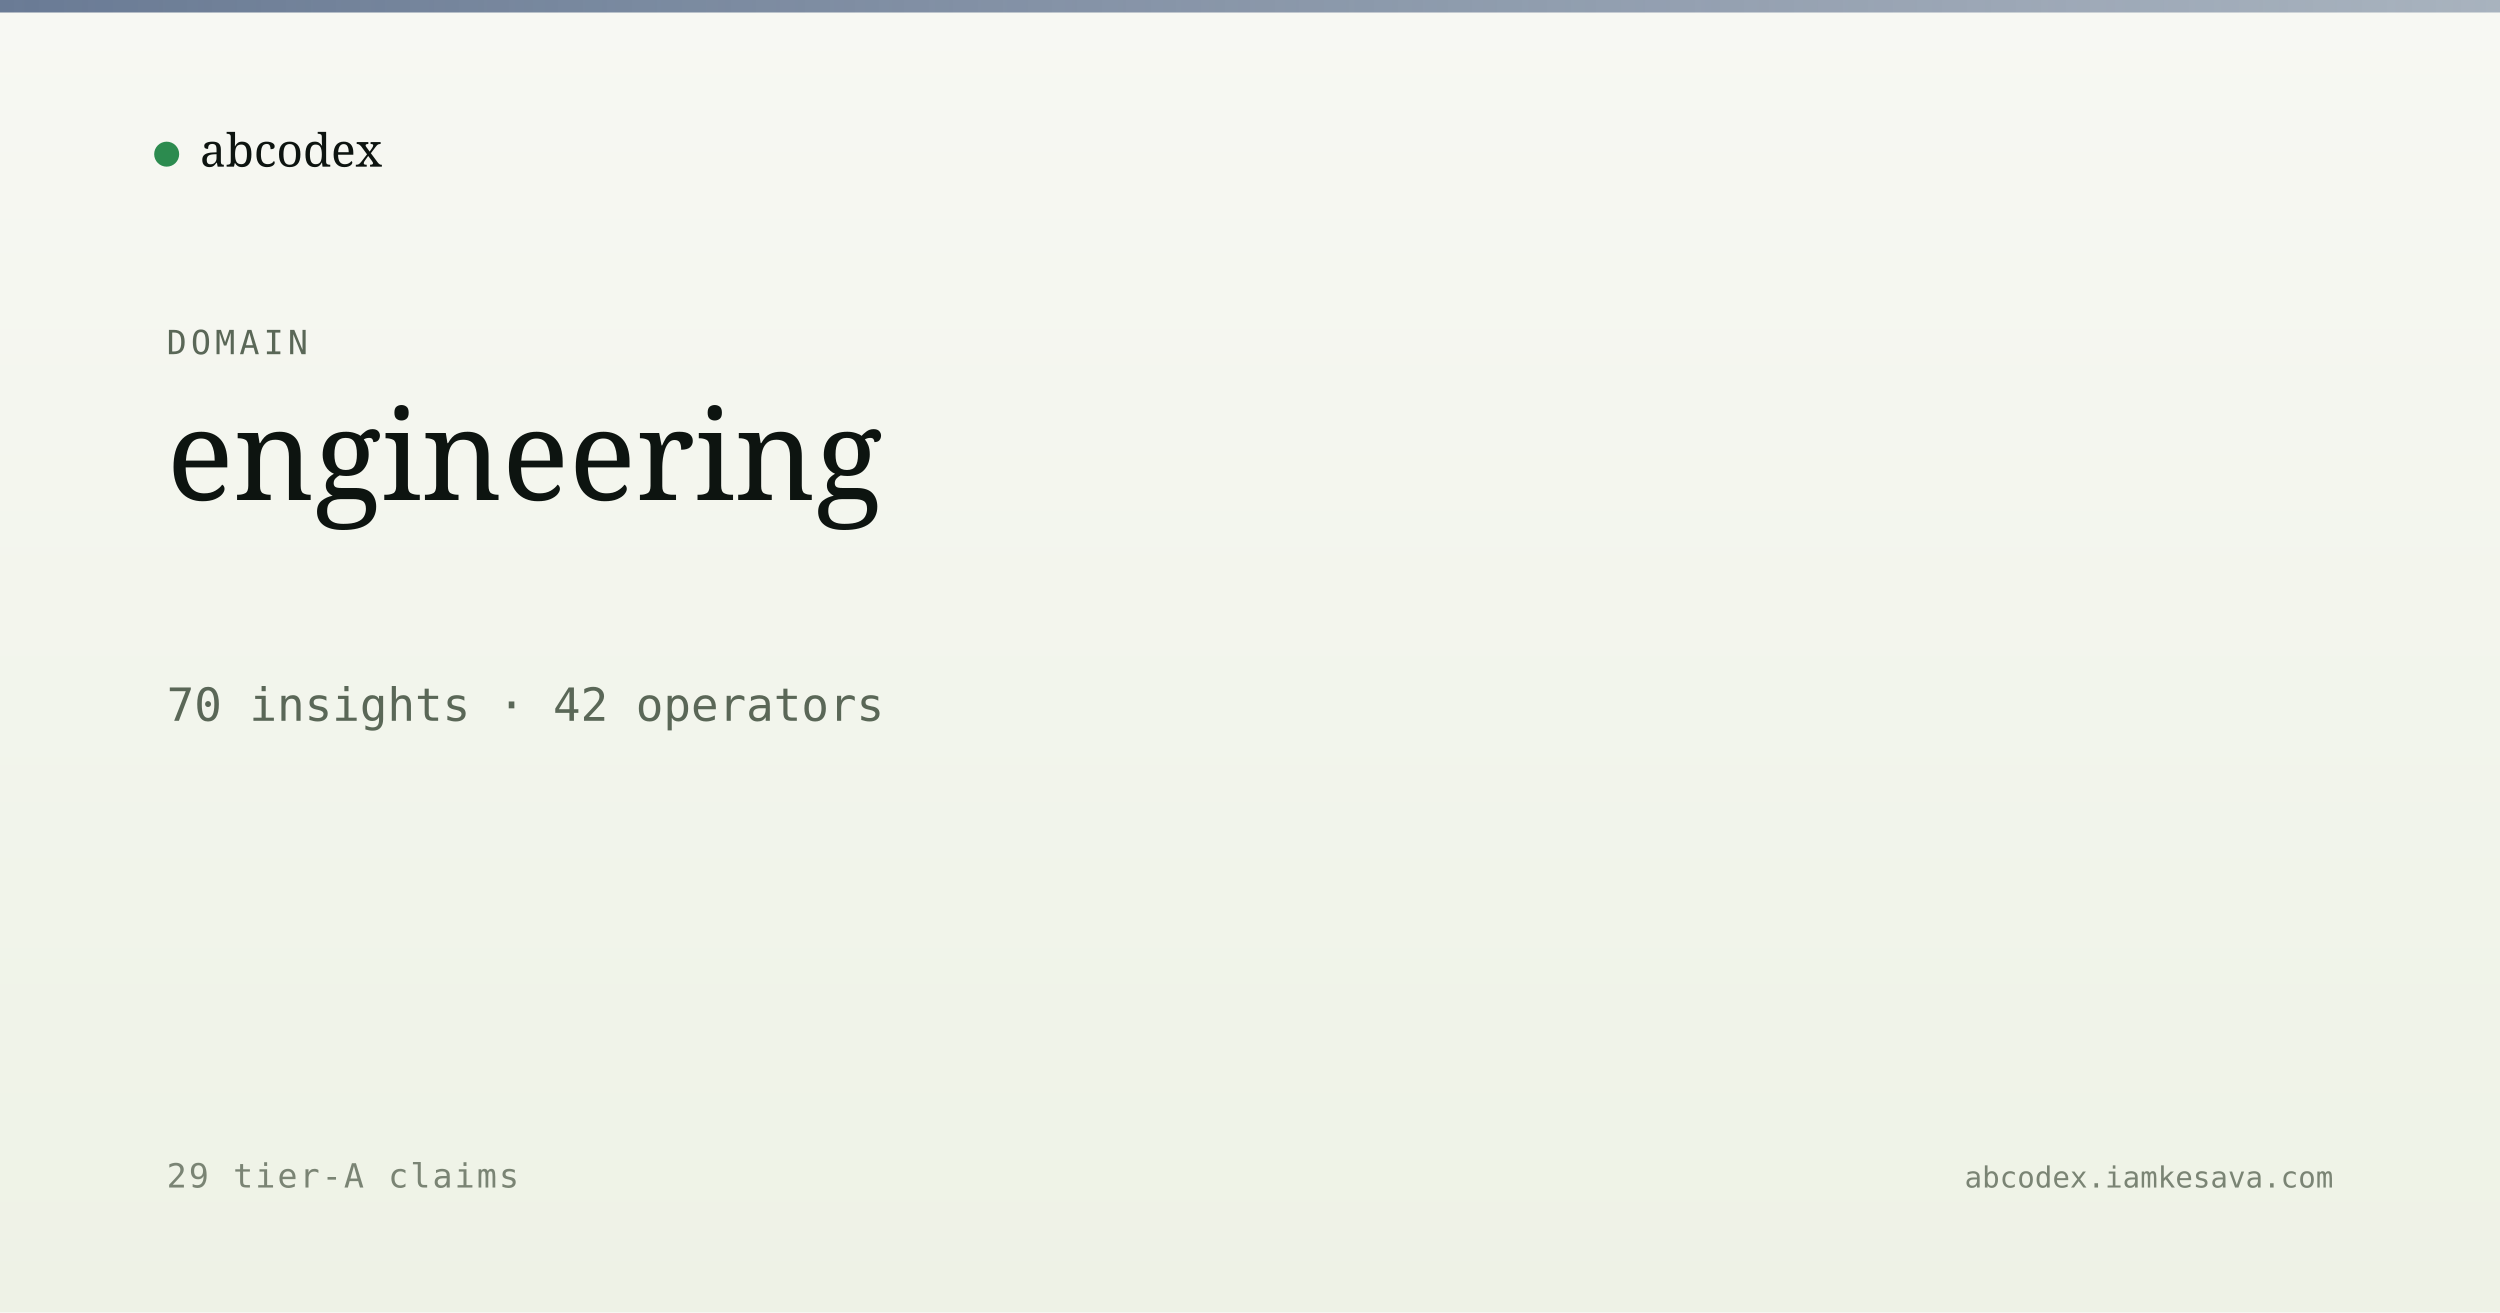
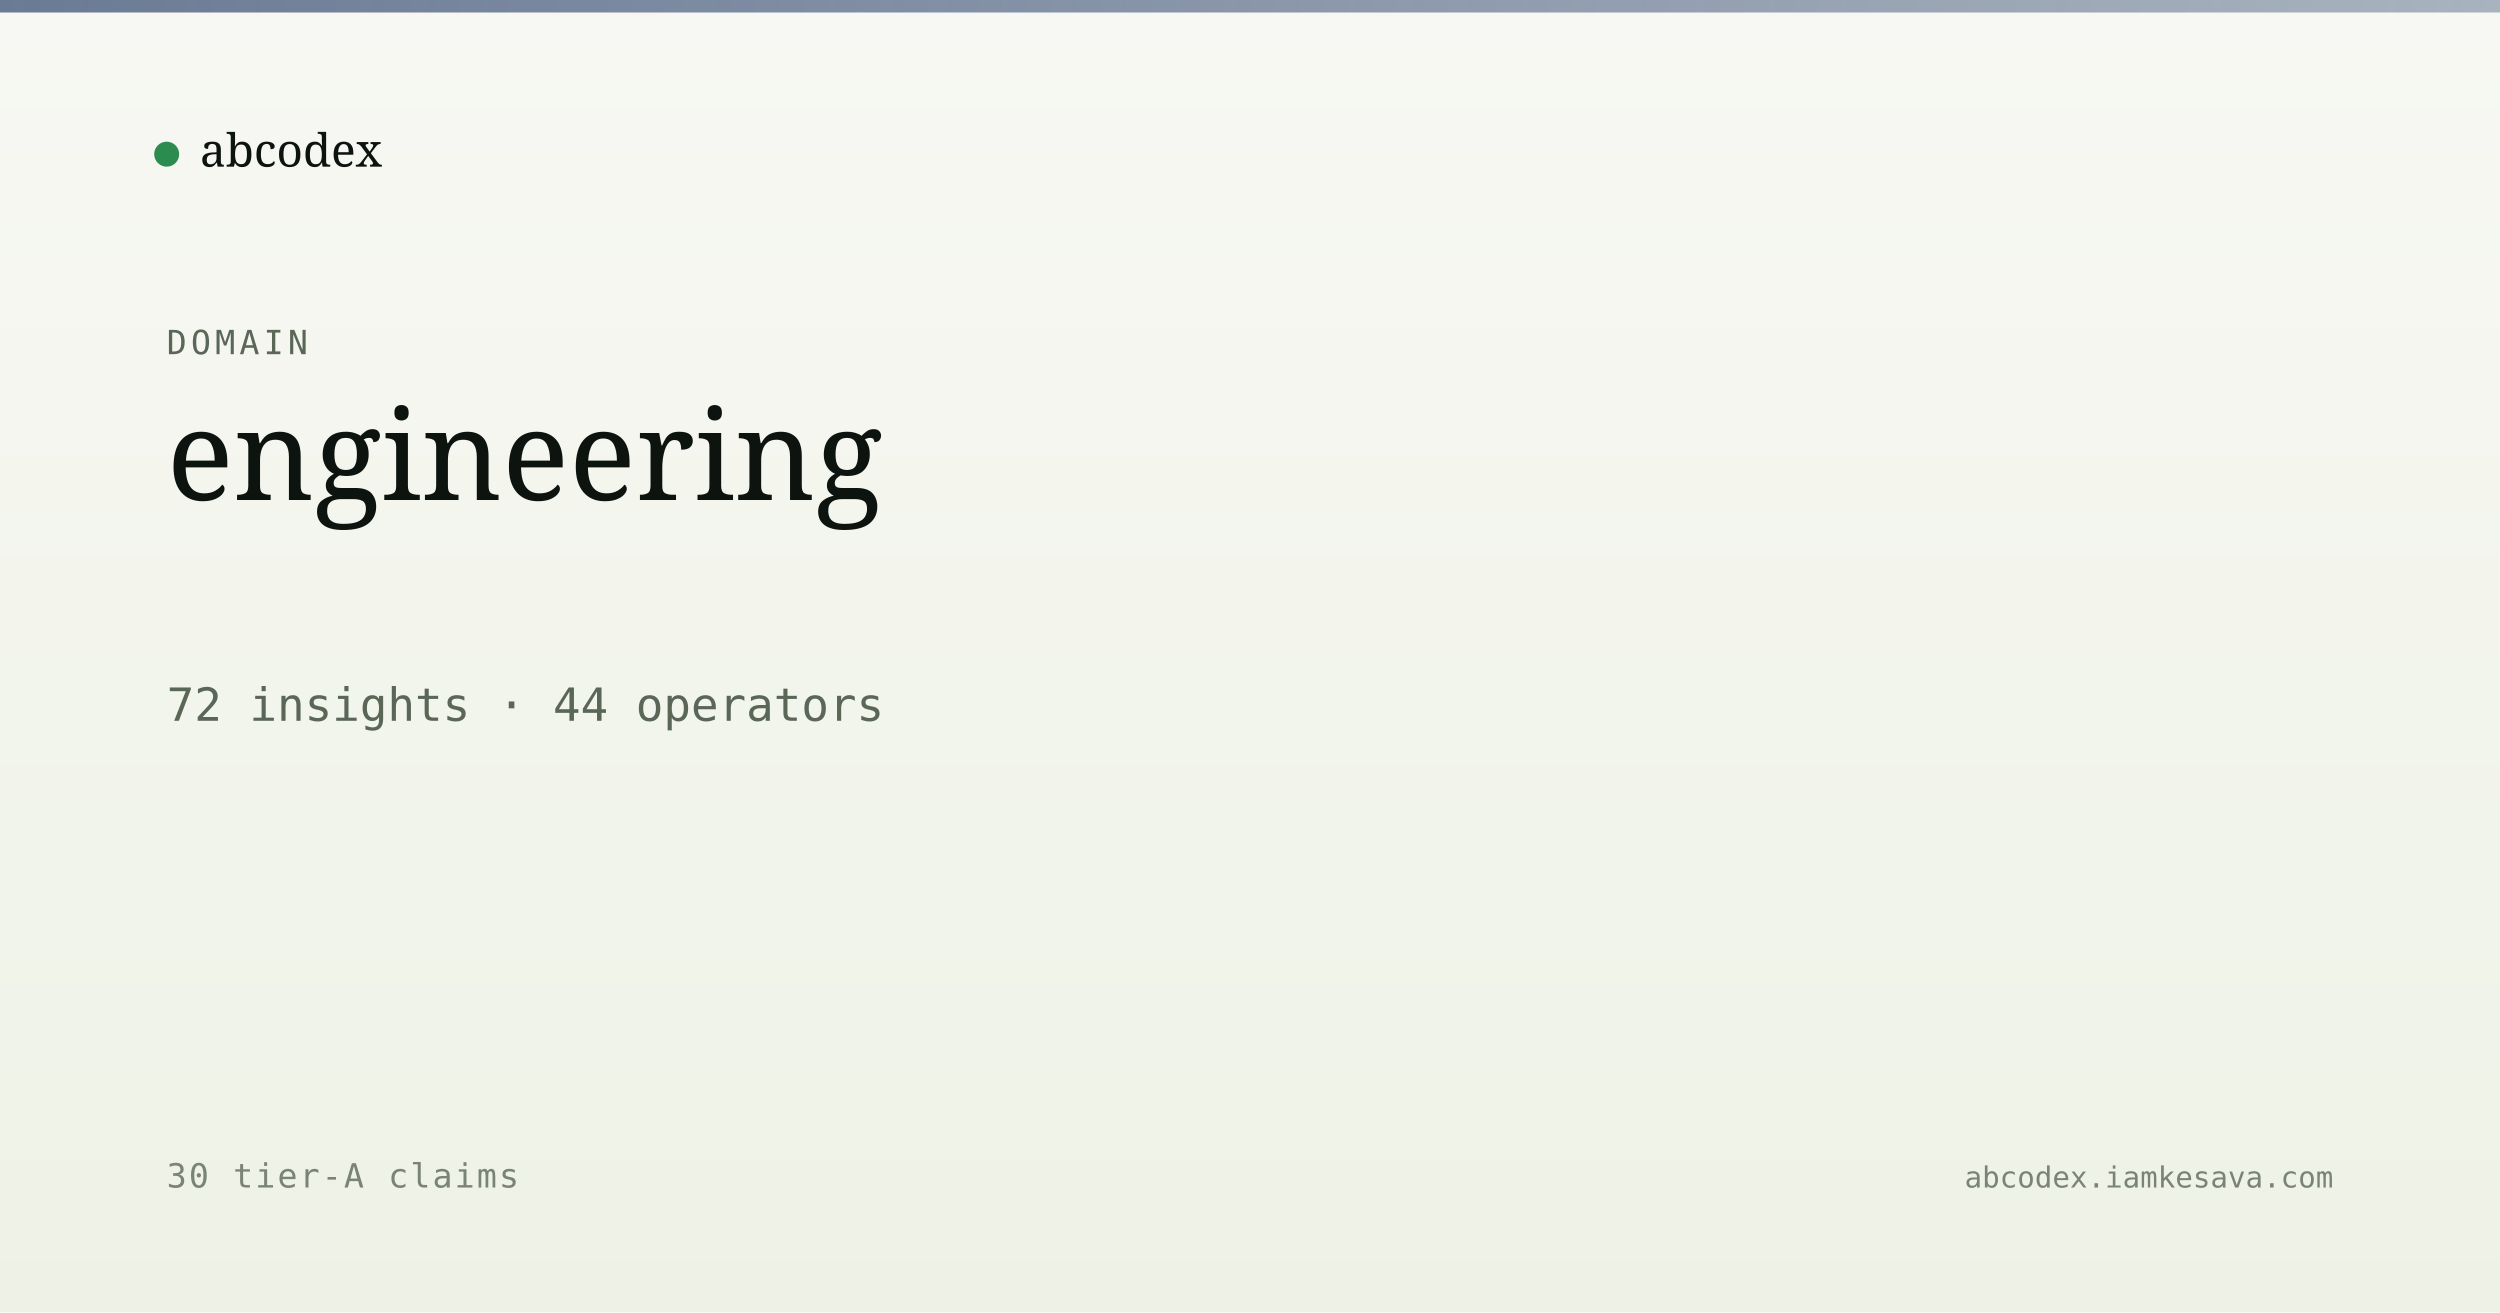
<svg xmlns="http://www.w3.org/2000/svg" viewBox="0 0 1200 630" width="1200" height="630">
  <defs>
    <linearGradient id="bg" x1="0" y1="0" x2="0" y2="1">
      <stop offset="0" stop-color="#f7f8f3" />
      <stop offset="1" stop-color="#eef2e6" />
    </linearGradient>
    <linearGradient id="band" x1="0" y1="0" x2="1" y2="0">
      <stop offset="0" stop-color="#5a6d8a" stop-opacity="0.9" />
      <stop offset="1" stop-color="#5a6d8a" stop-opacity="0.5" />
    </linearGradient>
  </defs>
  <rect width="1200" height="630" fill="url(#bg)" />
  <rect x="0" y="0" width="1200" height="6" fill="url(#band)" />
  <g transform="translate(80, 60)">
    <circle cx="0" cy="14" r="6" fill="#2c8b4f" />
    <text x="16" y="20" font-family="Newsreader, serif" font-size="22" fill="#0d1410">abcodex</text>
  </g>
  <text x="80" y="170" font-family="JetBrains Mono, monospace" font-size="16" fill="#5a6757" letter-spacing="2">DOMAIN</text>
  <text x="80" y="240" font-family="Newsreader, serif" font-size="60" font-weight="500" fill="#0d1410">engineering</text>
-   <text x="80" y="346" font-family="JetBrains Mono, monospace" font-size="22" fill="#5a6757">70 insights · 42 operators</text>
-   <text x="80" y="570" font-family="JetBrains Mono, monospace" font-size="16" fill="#7a8474" letter-spacing="1">29 tier-A claims</text>
+   <text x="80" y="346" font-family="JetBrains Mono, monospace" font-size="22" fill="#5a6757">72 insights · 44 operators</text>
+   <text x="80" y="570" font-family="JetBrains Mono, monospace" font-size="16" fill="#7a8474" letter-spacing="1">30 tier-A claims</text>
  <text x="1120" y="570" text-anchor="end" font-family="JetBrains Mono, monospace" font-size="14" fill="#7a8474">abcodex.iamkesava.com</text>
</svg>
